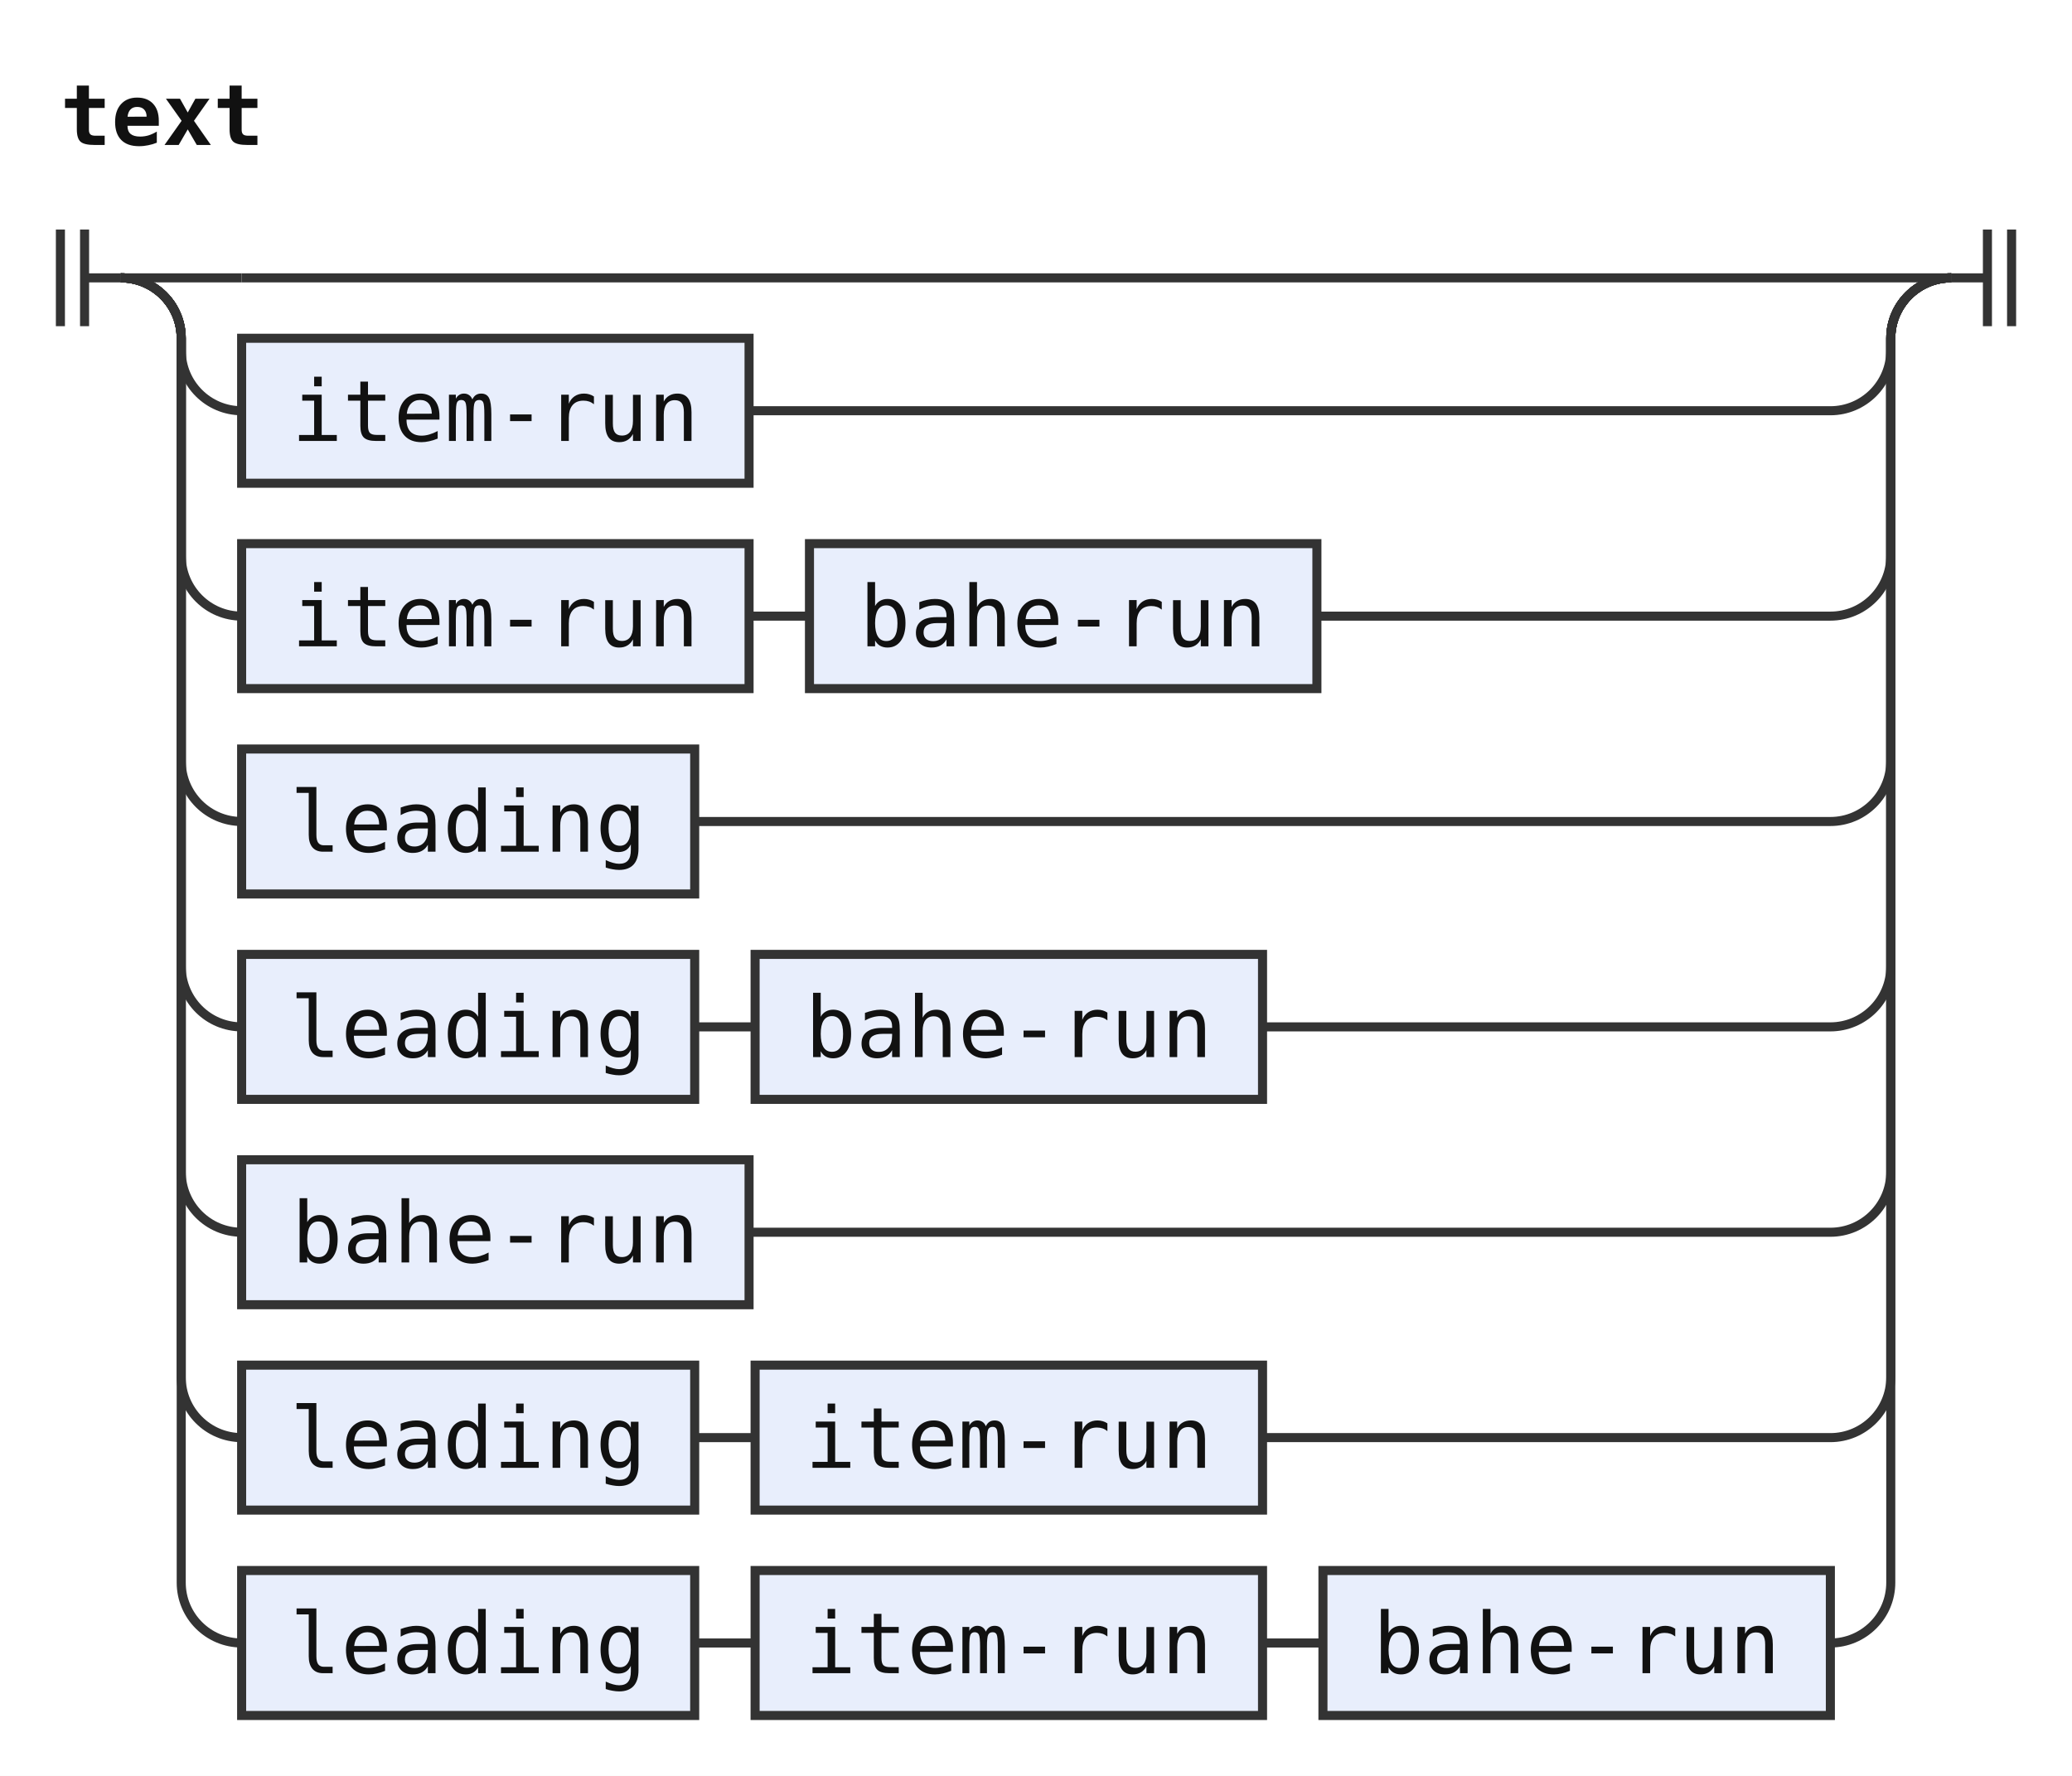
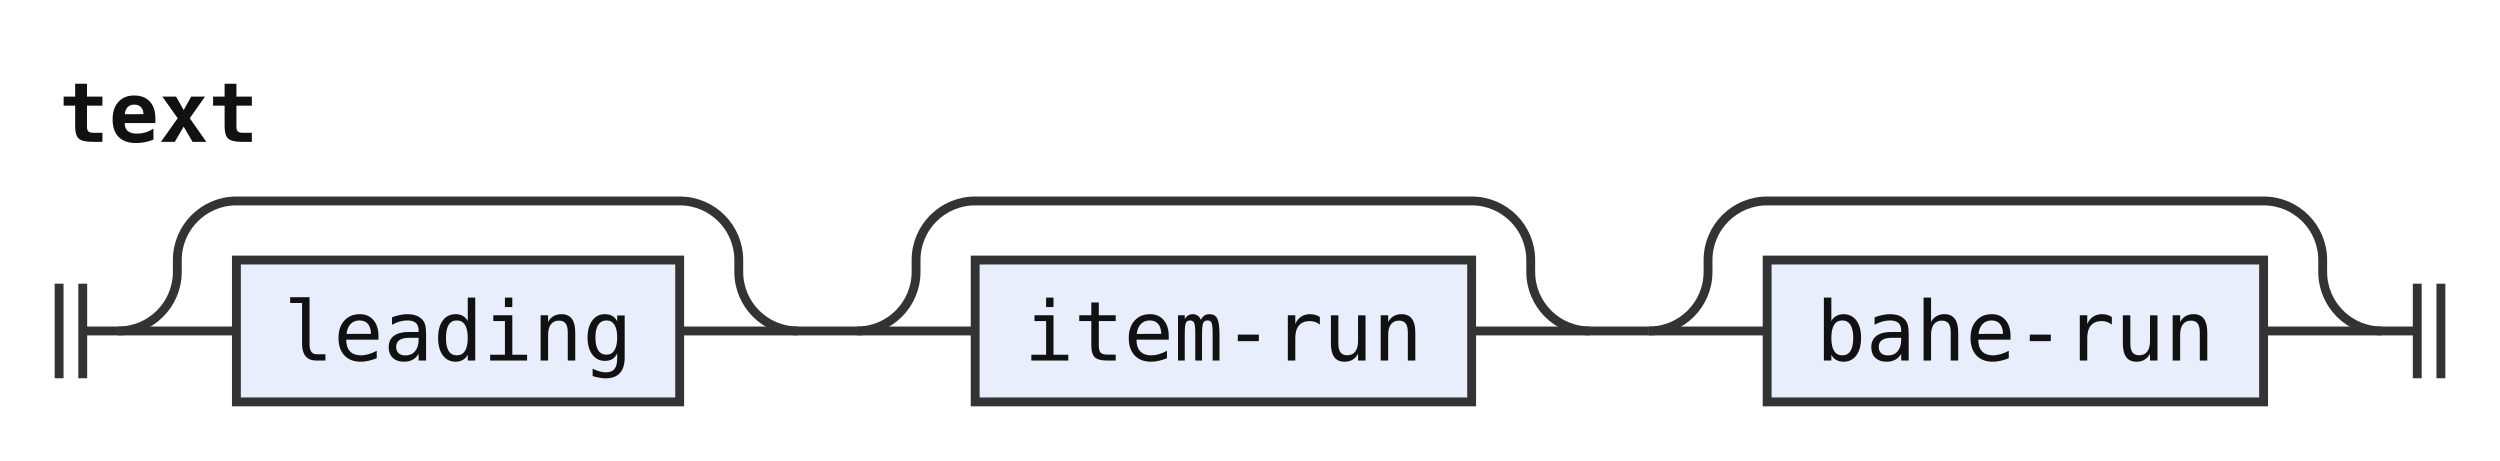
- <svg xmlns="http://www.w3.org/2000/svg" width="343" height="294" viewBox="0 0 343 294" role="img" aria-label="Railroad diagram of the rule text">
+ <svg xmlns="http://www.w3.org/2000/svg" width="423" height="78" viewBox="0 0 423 78" role="img" aria-label="Railroad diagram of the rule text">
  <style>path{fill:none;stroke:#333;stroke-width:1.5}.rule rect{fill:#e8eefc;stroke:#333;stroke-width:1.5}.terminal rect{fill:#fdf6d8;stroke:#333;stroke-width:1.5}text{font-family:ui-monospace,SFMono-Regular,Menlo,Consolas,"DejaVu Sans Mono","Liberation Mono",monospace;font-size:14px;fill:#111;text-anchor:middle}text.label{font-size:12px;font-style:italic;fill:#555;text-anchor:start}text.title{font-weight:bold;text-anchor:start}</style>
  <rect width="100%" height="100%" fill="#fff" />
  <text class="title" x="10" y="24" textLength="33.6" lengthAdjust="spacingAndGlyphs">text</text>
-   <path d="M10 38v16m4 -16v16M14 46h6" />
-   <path d="M20 46h20" />
-   <path d="M40 46H323" />
-   <path d="M20 46a10 10 0 0 1 10 10V58a10 10 0 0 0 10 10" />
+   <path d="M10 48v16m4 -16v16M14 56h6" />
+   <path d="M20 56h20" />
  <g class="rule">
-     <rect x="40" y="56" width="84" height="24" rx="0" />
-     <text x="82" y="73" textLength="67.2" lengthAdjust="spacingAndGlyphs">item-run</text>
+     <rect x="40" y="44" width="75" height="24" rx="0" />
+     <text x="77.5" y="61" textLength="58.8" lengthAdjust="spacingAndGlyphs">leading</text>
  </g>
-   <path d="M124 68H303a10 10 0 0 0 10 -10V56a10 10 0 0 1 10 -10" />
-   <path d="M20 46a10 10 0 0 1 10 10V92a10 10 0 0 0 10 10" />
+   <path d="M115 56H135" />
+   <path d="M20 56a10 10 0 0 0 10 -10V44a10 10 0 0 1 10 -10H115a10 10 0 0 1 10 10V46a10 10 0 0 0 10 10" />
+   <path d="M135 56h10" />
+   <path d="M145 56h20" />
  <g class="rule">
-     <rect x="40" y="90" width="84" height="24" rx="0" />
-     <text x="82" y="107" textLength="67.2" lengthAdjust="spacingAndGlyphs">item-run</text>
+     <rect x="165" y="44" width="84" height="24" rx="0" />
+     <text x="207" y="61" textLength="67.2" lengthAdjust="spacingAndGlyphs">item-run</text>
  </g>
-   <path d="M124 102h10" />
+   <path d="M249 56H269" />
+   <path d="M145 56a10 10 0 0 0 10 -10V44a10 10 0 0 1 10 -10H249a10 10 0 0 1 10 10V46a10 10 0 0 0 10 10" />
+   <path d="M269 56h10" />
+   <path d="M279 56h20" />
  <g class="rule">
-     <rect x="134" y="90" width="84" height="24" rx="0" />
-     <text x="176" y="107" textLength="67.2" lengthAdjust="spacingAndGlyphs">bahe-run</text>
+     <rect x="299" y="44" width="84" height="24" rx="0" />
+     <text x="341" y="61" textLength="67.2" lengthAdjust="spacingAndGlyphs">bahe-run</text>
  </g>
-   <path d="M218 102H303a10 10 0 0 0 10 -10V56a10 10 0 0 1 10 -10" />
-   <path d="M20 46a10 10 0 0 1 10 10V126a10 10 0 0 0 10 10" />
-   <g class="rule">
-     <rect x="40" y="124" width="75" height="24" rx="0" />
-     <text x="77.5" y="141" textLength="58.8" lengthAdjust="spacingAndGlyphs">leading</text>
-   </g>
-   <path d="M115 136H303a10 10 0 0 0 10 -10V56a10 10 0 0 1 10 -10" />
-   <path d="M20 46a10 10 0 0 1 10 10V160a10 10 0 0 0 10 10" />
-   <g class="rule">
-     <rect x="40" y="158" width="75" height="24" rx="0" />
-     <text x="77.5" y="175" textLength="58.8" lengthAdjust="spacingAndGlyphs">leading</text>
-   </g>
-   <path d="M115 170h10" />
-   <g class="rule">
-     <rect x="125" y="158" width="84" height="24" rx="0" />
-     <text x="167" y="175" textLength="67.2" lengthAdjust="spacingAndGlyphs">bahe-run</text>
-   </g>
-   <path d="M209 170H303a10 10 0 0 0 10 -10V56a10 10 0 0 1 10 -10" />
-   <path d="M20 46a10 10 0 0 1 10 10V194a10 10 0 0 0 10 10" />
-   <g class="rule">
-     <rect x="40" y="192" width="84" height="24" rx="0" />
-     <text x="82" y="209" textLength="67.2" lengthAdjust="spacingAndGlyphs">bahe-run</text>
-   </g>
-   <path d="M124 204H303a10 10 0 0 0 10 -10V56a10 10 0 0 1 10 -10" />
-   <path d="M20 46a10 10 0 0 1 10 10V228a10 10 0 0 0 10 10" />
-   <g class="rule">
-     <rect x="40" y="226" width="75" height="24" rx="0" />
-     <text x="77.5" y="243" textLength="58.8" lengthAdjust="spacingAndGlyphs">leading</text>
-   </g>
-   <path d="M115 238h10" />
-   <g class="rule">
-     <rect x="125" y="226" width="84" height="24" rx="0" />
-     <text x="167" y="243" textLength="67.2" lengthAdjust="spacingAndGlyphs">item-run</text>
-   </g>
-   <path d="M209 238H303a10 10 0 0 0 10 -10V56a10 10 0 0 1 10 -10" />
-   <path d="M20 46a10 10 0 0 1 10 10V262a10 10 0 0 0 10 10" />
-   <g class="rule">
-     <rect x="40" y="260" width="75" height="24" rx="0" />
-     <text x="77.5" y="277" textLength="58.8" lengthAdjust="spacingAndGlyphs">leading</text>
-   </g>
-   <path d="M115 272h10" />
-   <g class="rule">
-     <rect x="125" y="260" width="84" height="24" rx="0" />
-     <text x="167" y="277" textLength="67.2" lengthAdjust="spacingAndGlyphs">item-run</text>
-   </g>
-   <path d="M209 272h10" />
-   <g class="rule">
-     <rect x="219" y="260" width="84" height="24" rx="0" />
-     <text x="261" y="277" textLength="67.2" lengthAdjust="spacingAndGlyphs">bahe-run</text>
-   </g>
-   <path d="M303 272H303a10 10 0 0 0 10 -10V56a10 10 0 0 1 10 -10" />
-   <path d="M323 46h6m0 -8v16m4 -16v16" />
+   <path d="M383 56H403" />
+   <path d="M279 56a10 10 0 0 0 10 -10V44a10 10 0 0 1 10 -10H383a10 10 0 0 1 10 10V46a10 10 0 0 0 10 10" />
+   <path d="M403 56h6m0 -8v16m4 -16v16" />
</svg>
